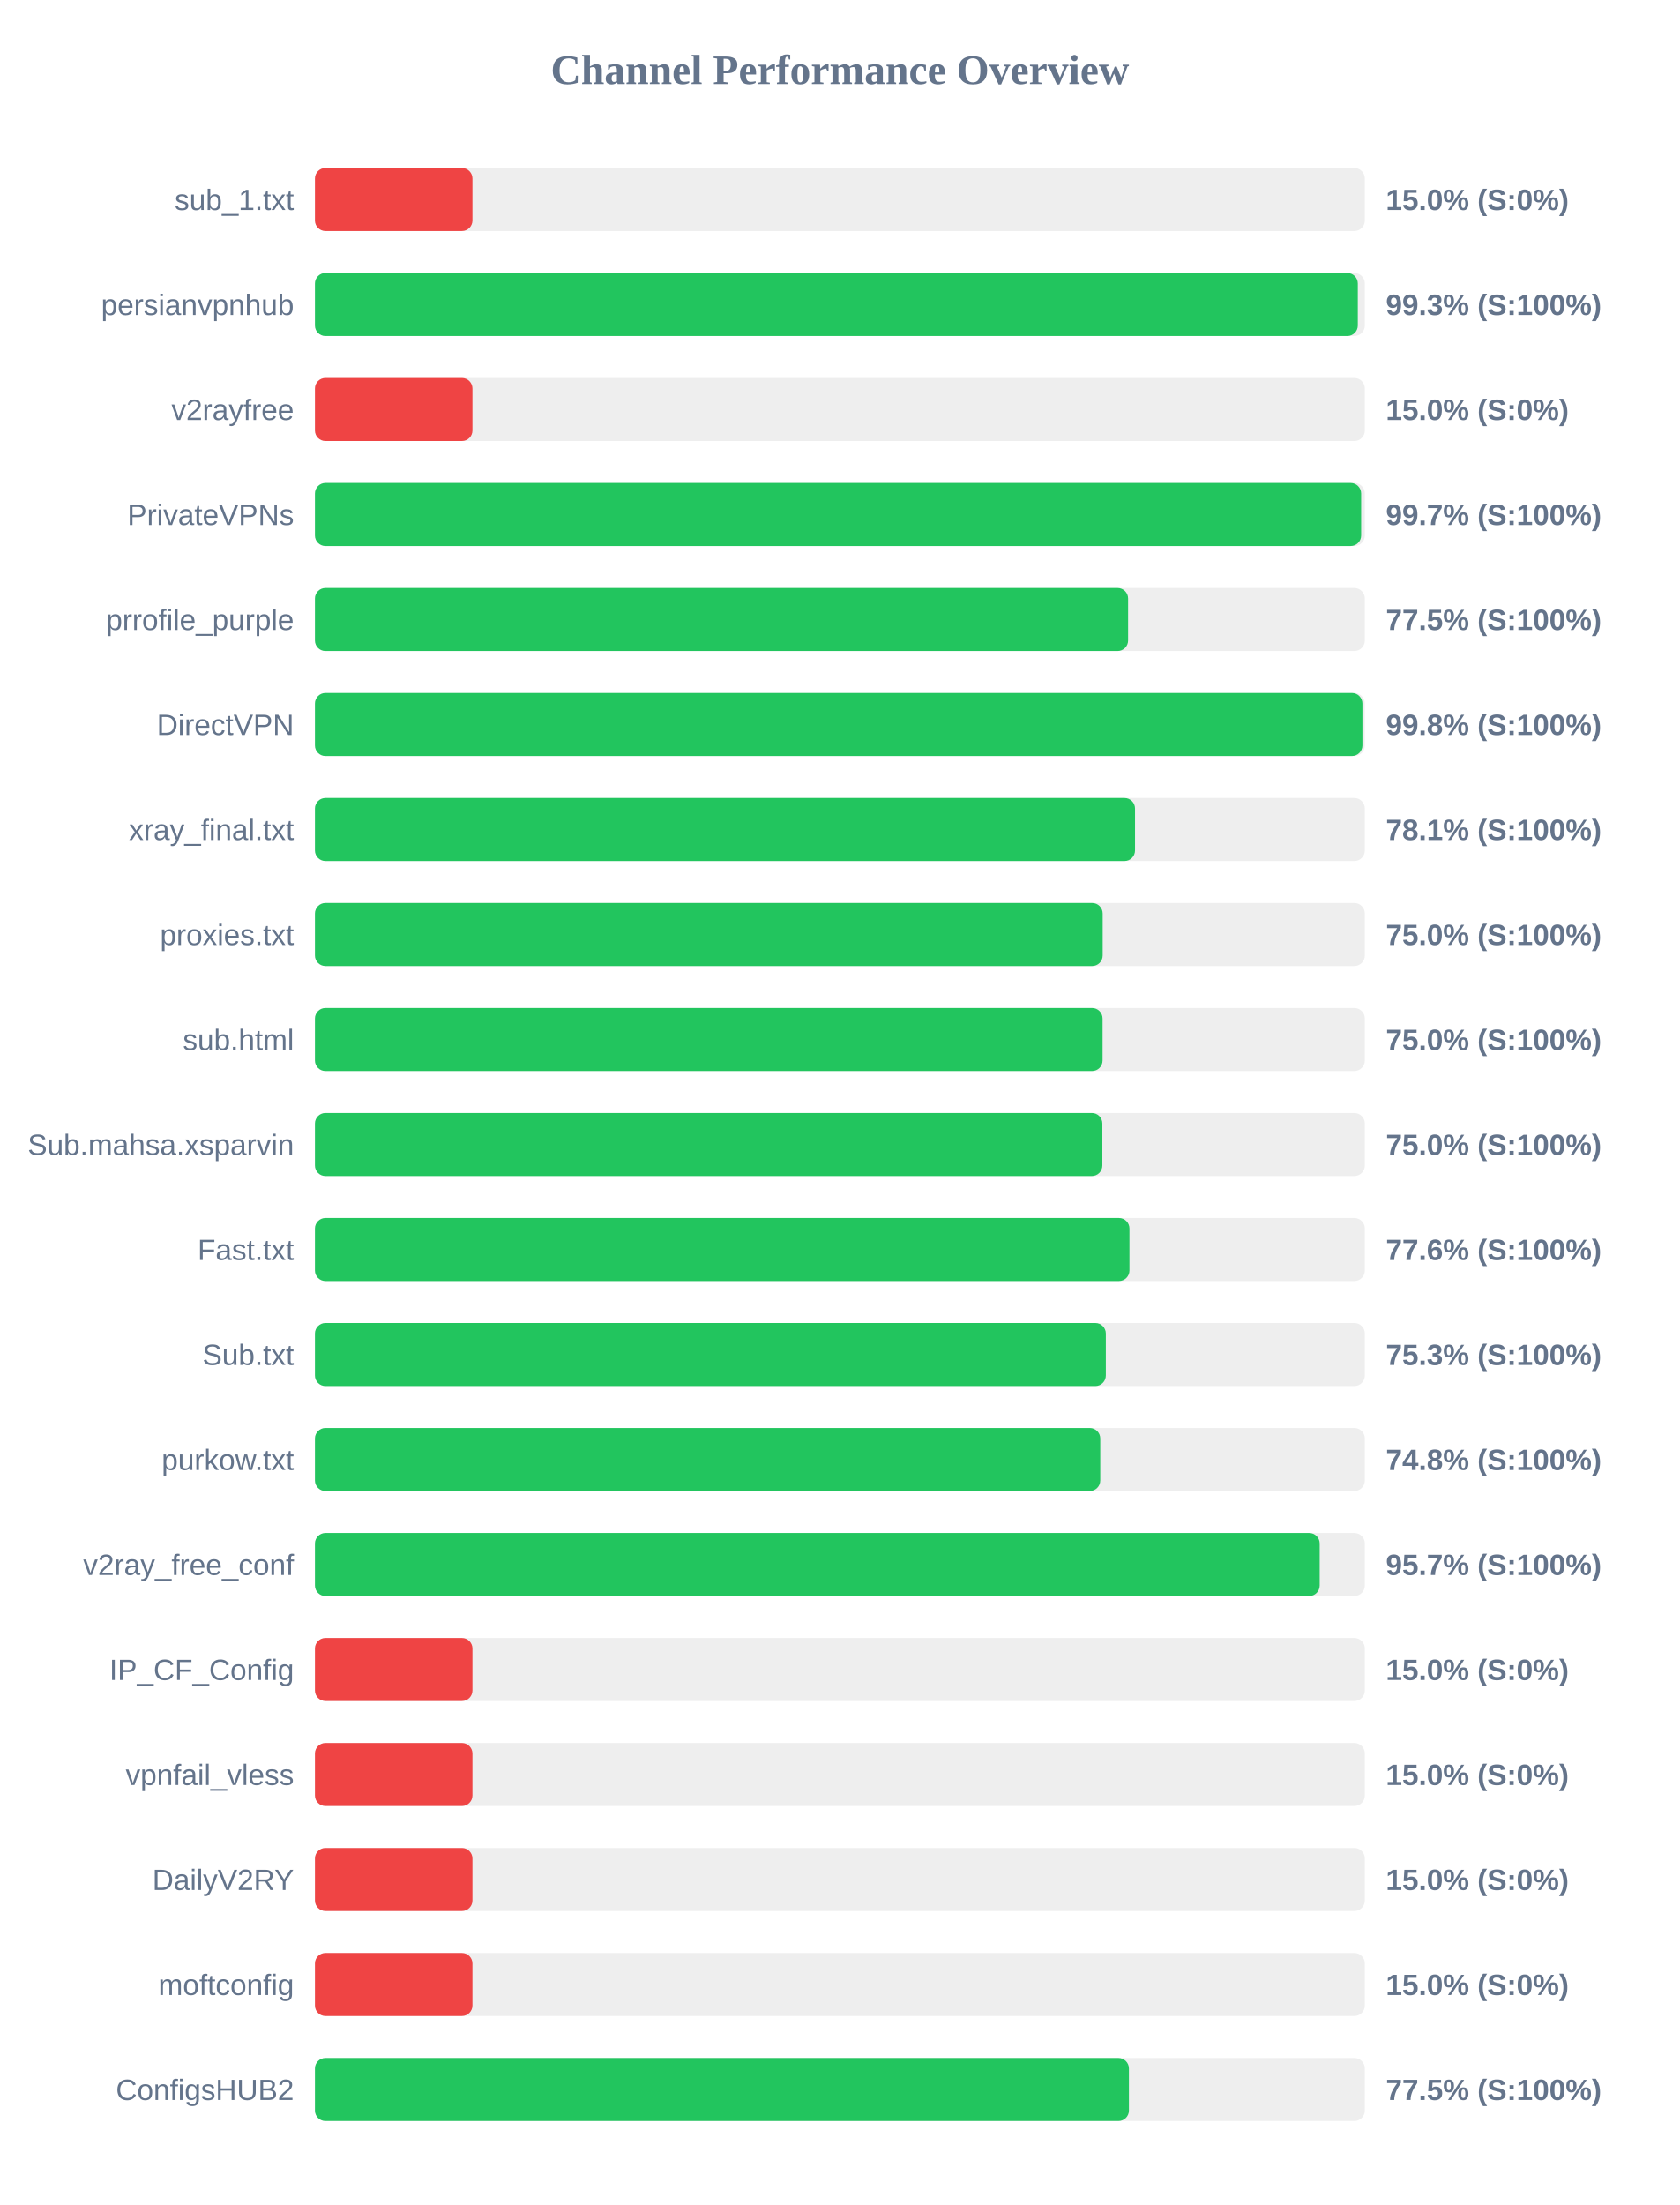
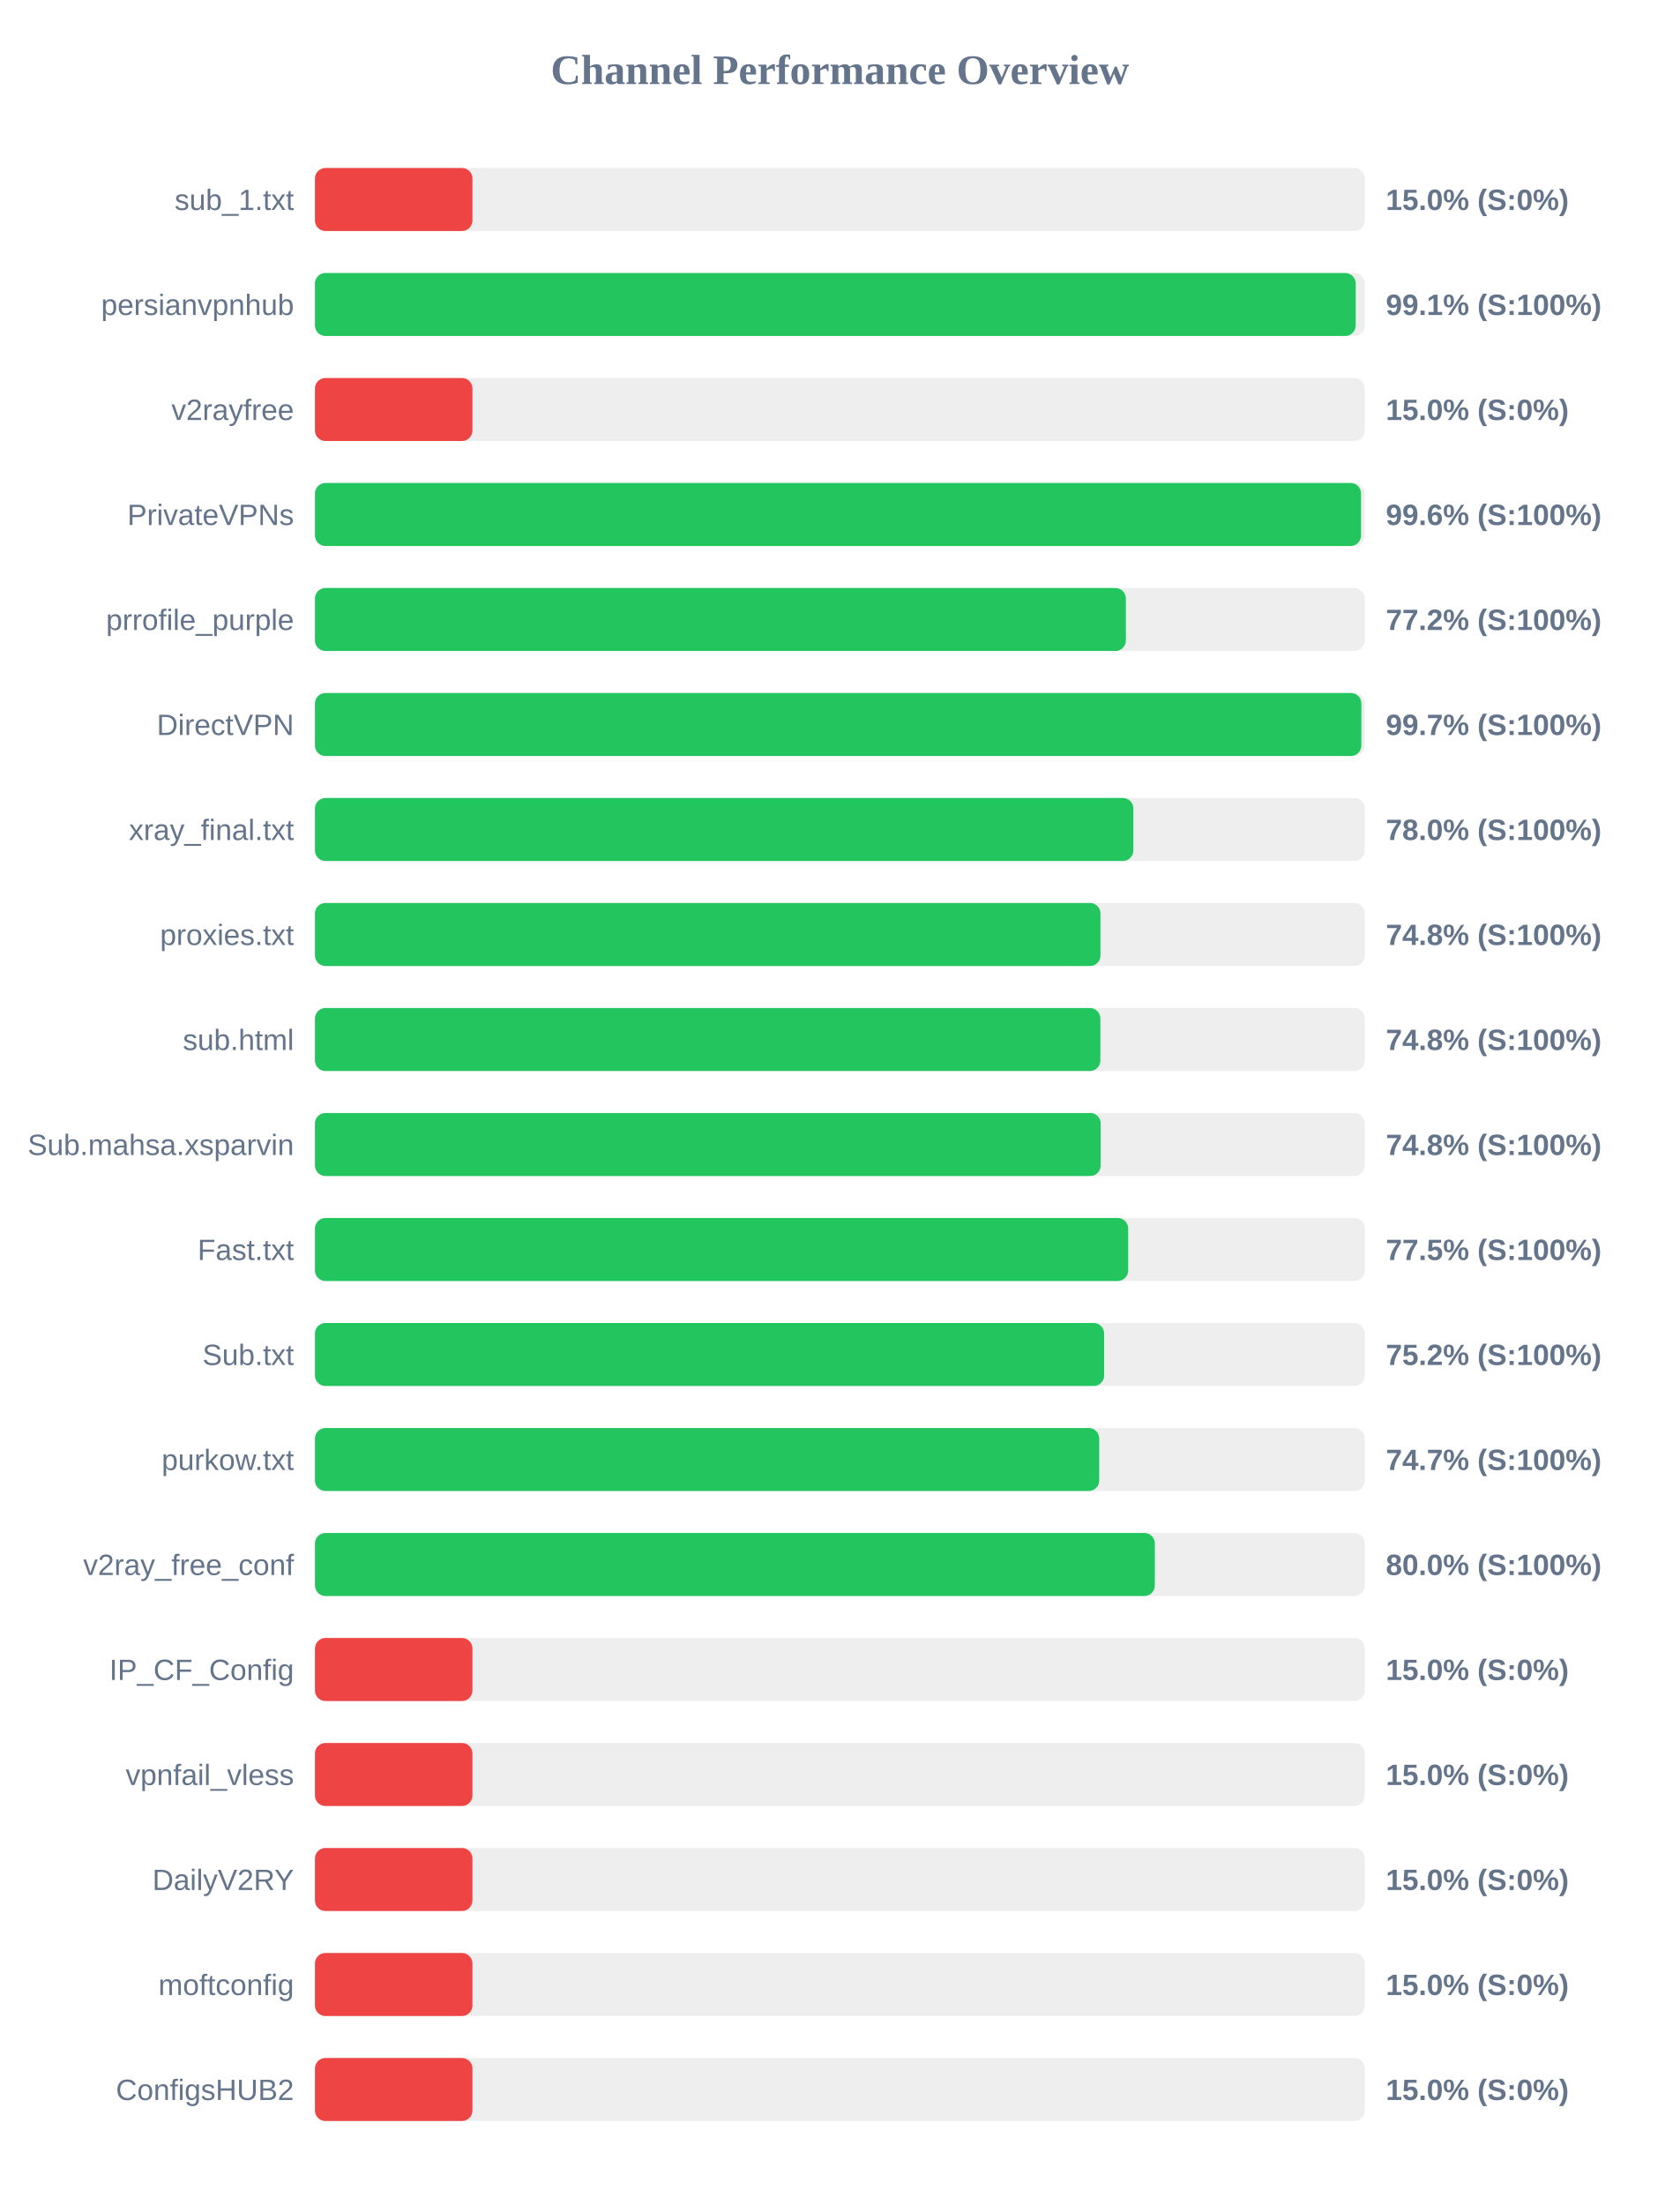
<svg xmlns="http://www.w3.org/2000/svg" width="800" height="1050" version="1.1">
  <style>
        .row { font: 14px Arial; fill: #64748b; }
        .score { font: bold 14px Arial; fill: #64748b; }
    </style>
  <text x="400" y="40" text-anchor="middle" font-size="20px" font-weight="bold" fill="#64748b">Channel Performance Overview</text>
  <rect x="150" y="80" width="500" height="30" fill="#eee" rx="5" />
  <rect x="150" y="80" width="75.0" height="30" fill="#ef4444" rx="5" />
  <text x="140" y="100" text-anchor="end" class="row">sub_1.txt</text>
  <text x="660" y="100" text-anchor="start" class="score">15.0% (S:0%)</text>
  <rect x="150" y="130" width="500" height="30" fill="#eee" rx="5" />
-   <rect x="150" y="130" width="496.65" height="30" fill="#22c55e" rx="5" />
+   <rect x="150" y="130" width="495.65" height="30" fill="#22c55e" rx="5" />
  <text x="140" y="150" text-anchor="end" class="row">persianvpnhub</text>
-   <text x="660" y="150" text-anchor="start" class="score">99.3% (S:100%)</text>
+   <text x="660" y="150" text-anchor="start" class="score">99.1% (S:100%)</text>
  <rect x="150" y="180" width="500" height="30" fill="#eee" rx="5" />
  <rect x="150" y="180" width="75.0" height="30" fill="#ef4444" rx="5" />
  <text x="140" y="200" text-anchor="end" class="row">v2rayfree</text>
  <text x="660" y="200" text-anchor="start" class="score">15.0% (S:0%)</text>
  <rect x="150" y="230" width="500" height="30" fill="#eee" rx="5" />
-   <rect x="150" y="230" width="498.25" height="30" fill="#22c55e" rx="5" />
+   <rect x="150" y="230" width="498.2" height="30" fill="#22c55e" rx="5" />
  <text x="140" y="250" text-anchor="end" class="row">PrivateVPNs</text>
-   <text x="660" y="250" text-anchor="start" class="score">99.7% (S:100%)</text>
+   <text x="660" y="250" text-anchor="start" class="score">99.6% (S:100%)</text>
  <rect x="150" y="280" width="500" height="30" fill="#eee" rx="5" />
-   <rect x="150" y="280" width="387.25" height="30" fill="#22c55e" rx="5" />
+   <rect x="150" y="280" width="386.2" height="30" fill="#22c55e" rx="5" />
  <text x="140" y="300" text-anchor="end" class="row">prrofile_purple</text>
-   <text x="660" y="300" text-anchor="start" class="score">77.5% (S:100%)</text>
+   <text x="660" y="300" text-anchor="start" class="score">77.2% (S:100%)</text>
  <rect x="150" y="330" width="500" height="30" fill="#eee" rx="5" />
-   <rect x="150" y="330" width="498.85" height="30" fill="#22c55e" rx="5" />
+   <rect x="150" y="330" width="498.35" height="30" fill="#22c55e" rx="5" />
  <text x="140" y="350" text-anchor="end" class="row">DirectVPN</text>
-   <text x="660" y="350" text-anchor="start" class="score">99.8% (S:100%)</text>
+   <text x="660" y="350" text-anchor="start" class="score">99.7% (S:100%)</text>
  <rect x="150" y="380" width="500" height="30" fill="#eee" rx="5" />
-   <rect x="150" y="380" width="390.55" height="30" fill="#22c55e" rx="5" />
+   <rect x="150" y="380" width="389.75" height="30" fill="#22c55e" rx="5" />
  <text x="140" y="400" text-anchor="end" class="row">xray_final.txt</text>
-   <text x="660" y="400" text-anchor="start" class="score">78.1% (S:100%)</text>
+   <text x="660" y="400" text-anchor="start" class="score">78.0% (S:100%)</text>
  <rect x="150" y="430" width="500" height="30" fill="#eee" rx="5" />
-   <rect x="150" y="430" width="375.15" height="30" fill="#22c55e" rx="5" />
+   <rect x="150" y="430" width="374.1" height="30" fill="#22c55e" rx="5" />
  <text x="140" y="450" text-anchor="end" class="row">proxies.txt</text>
-   <text x="660" y="450" text-anchor="start" class="score">75.0% (S:100%)</text>
+   <text x="660" y="450" text-anchor="start" class="score">74.8% (S:100%)</text>
  <rect x="150" y="480" width="500" height="30" fill="#eee" rx="5" />
-   <rect x="150" y="480" width="375.1" height="30" fill="#22c55e" rx="5" />
+   <rect x="150" y="480" width="374.05" height="30" fill="#22c55e" rx="5" />
  <text x="140" y="500" text-anchor="end" class="row">sub.html</text>
-   <text x="660" y="500" text-anchor="start" class="score">75.0% (S:100%)</text>
+   <text x="660" y="500" text-anchor="start" class="score">74.8% (S:100%)</text>
  <rect x="150" y="530" width="500" height="30" fill="#eee" rx="5" />
-   <rect x="150" y="530" width="375.0" height="30" fill="#22c55e" rx="5" />
+   <rect x="150" y="530" width="374.2" height="30" fill="#22c55e" rx="5" />
  <text x="140" y="550" text-anchor="end" class="row">Sub.mahsa.xsparvin</text>
-   <text x="660" y="550" text-anchor="start" class="score">75.0% (S:100%)</text>
+   <text x="660" y="550" text-anchor="start" class="score">74.8% (S:100%)</text>
  <rect x="150" y="580" width="500" height="30" fill="#eee" rx="5" />
-   <rect x="150" y="580" width="387.9" height="30" fill="#22c55e" rx="5" />
+   <rect x="150" y="580" width="387.3" height="30" fill="#22c55e" rx="5" />
  <text x="140" y="600" text-anchor="end" class="row">Fast.txt</text>
-   <text x="660" y="600" text-anchor="start" class="score">77.6% (S:100%)</text>
+   <text x="660" y="600" text-anchor="start" class="score">77.5% (S:100%)</text>
  <rect x="150" y="630" width="500" height="30" fill="#eee" rx="5" />
-   <rect x="150" y="630" width="376.65" height="30" fill="#22c55e" rx="5" />
+   <rect x="150" y="630" width="375.85" height="30" fill="#22c55e" rx="5" />
  <text x="140" y="650" text-anchor="end" class="row">Sub.txt</text>
-   <text x="660" y="650" text-anchor="start" class="score">75.3% (S:100%)</text>
+   <text x="660" y="650" text-anchor="start" class="score">75.2% (S:100%)</text>
  <rect x="150" y="680" width="500" height="30" fill="#eee" rx="5" />
-   <rect x="150" y="680" width="374.0" height="30" fill="#22c55e" rx="5" />
+   <rect x="150" y="680" width="373.5" height="30" fill="#22c55e" rx="5" />
  <text x="140" y="700" text-anchor="end" class="row">purkow.txt</text>
-   <text x="660" y="700" text-anchor="start" class="score">74.8% (S:100%)</text>
+   <text x="660" y="700" text-anchor="start" class="score">74.7% (S:100%)</text>
  <rect x="150" y="730" width="500" height="30" fill="#eee" rx="5" />
-   <rect x="150" y="730" width="478.5" height="30" fill="#22c55e" rx="5" />
+   <rect x="150" y="730" width="400.0" height="30" fill="#22c55e" rx="5" />
  <text x="140" y="750" text-anchor="end" class="row">v2ray_free_conf</text>
-   <text x="660" y="750" text-anchor="start" class="score">95.7% (S:100%)</text>
+   <text x="660" y="750" text-anchor="start" class="score">80.0% (S:100%)</text>
  <rect x="150" y="780" width="500" height="30" fill="#eee" rx="5" />
  <rect x="150" y="780" width="75.0" height="30" fill="#ef4444" rx="5" />
  <text x="140" y="800" text-anchor="end" class="row">IP_CF_Config</text>
  <text x="660" y="800" text-anchor="start" class="score">15.0% (S:0%)</text>
  <rect x="150" y="830" width="500" height="30" fill="#eee" rx="5" />
  <rect x="150" y="830" width="75.0" height="30" fill="#ef4444" rx="5" />
  <text x="140" y="850" text-anchor="end" class="row">vpnfail_vless</text>
  <text x="660" y="850" text-anchor="start" class="score">15.0% (S:0%)</text>
  <rect x="150" y="880" width="500" height="30" fill="#eee" rx="5" />
  <rect x="150" y="880" width="75.0" height="30" fill="#ef4444" rx="5" />
  <text x="140" y="900" text-anchor="end" class="row">DailyV2RY</text>
  <text x="660" y="900" text-anchor="start" class="score">15.0% (S:0%)</text>
  <rect x="150" y="930" width="500" height="30" fill="#eee" rx="5" />
  <rect x="150" y="930" width="75.0" height="30" fill="#ef4444" rx="5" />
  <text x="140" y="950" text-anchor="end" class="row">moftconfig</text>
  <text x="660" y="950" text-anchor="start" class="score">15.0% (S:0%)</text>
  <rect x="150" y="980" width="500" height="30" fill="#eee" rx="5" />
-   <rect x="150" y="980" width="387.65" height="30" fill="#22c55e" rx="5" />
+   <rect x="150" y="980" width="75.0" height="30" fill="#ef4444" rx="5" />
  <text x="140" y="1000" text-anchor="end" class="row">ConfigsHUB2</text>
-   <text x="660" y="1000" text-anchor="start" class="score">77.5% (S:100%)</text>
+   <text x="660" y="1000" text-anchor="start" class="score">15.0% (S:0%)</text>
</svg>
